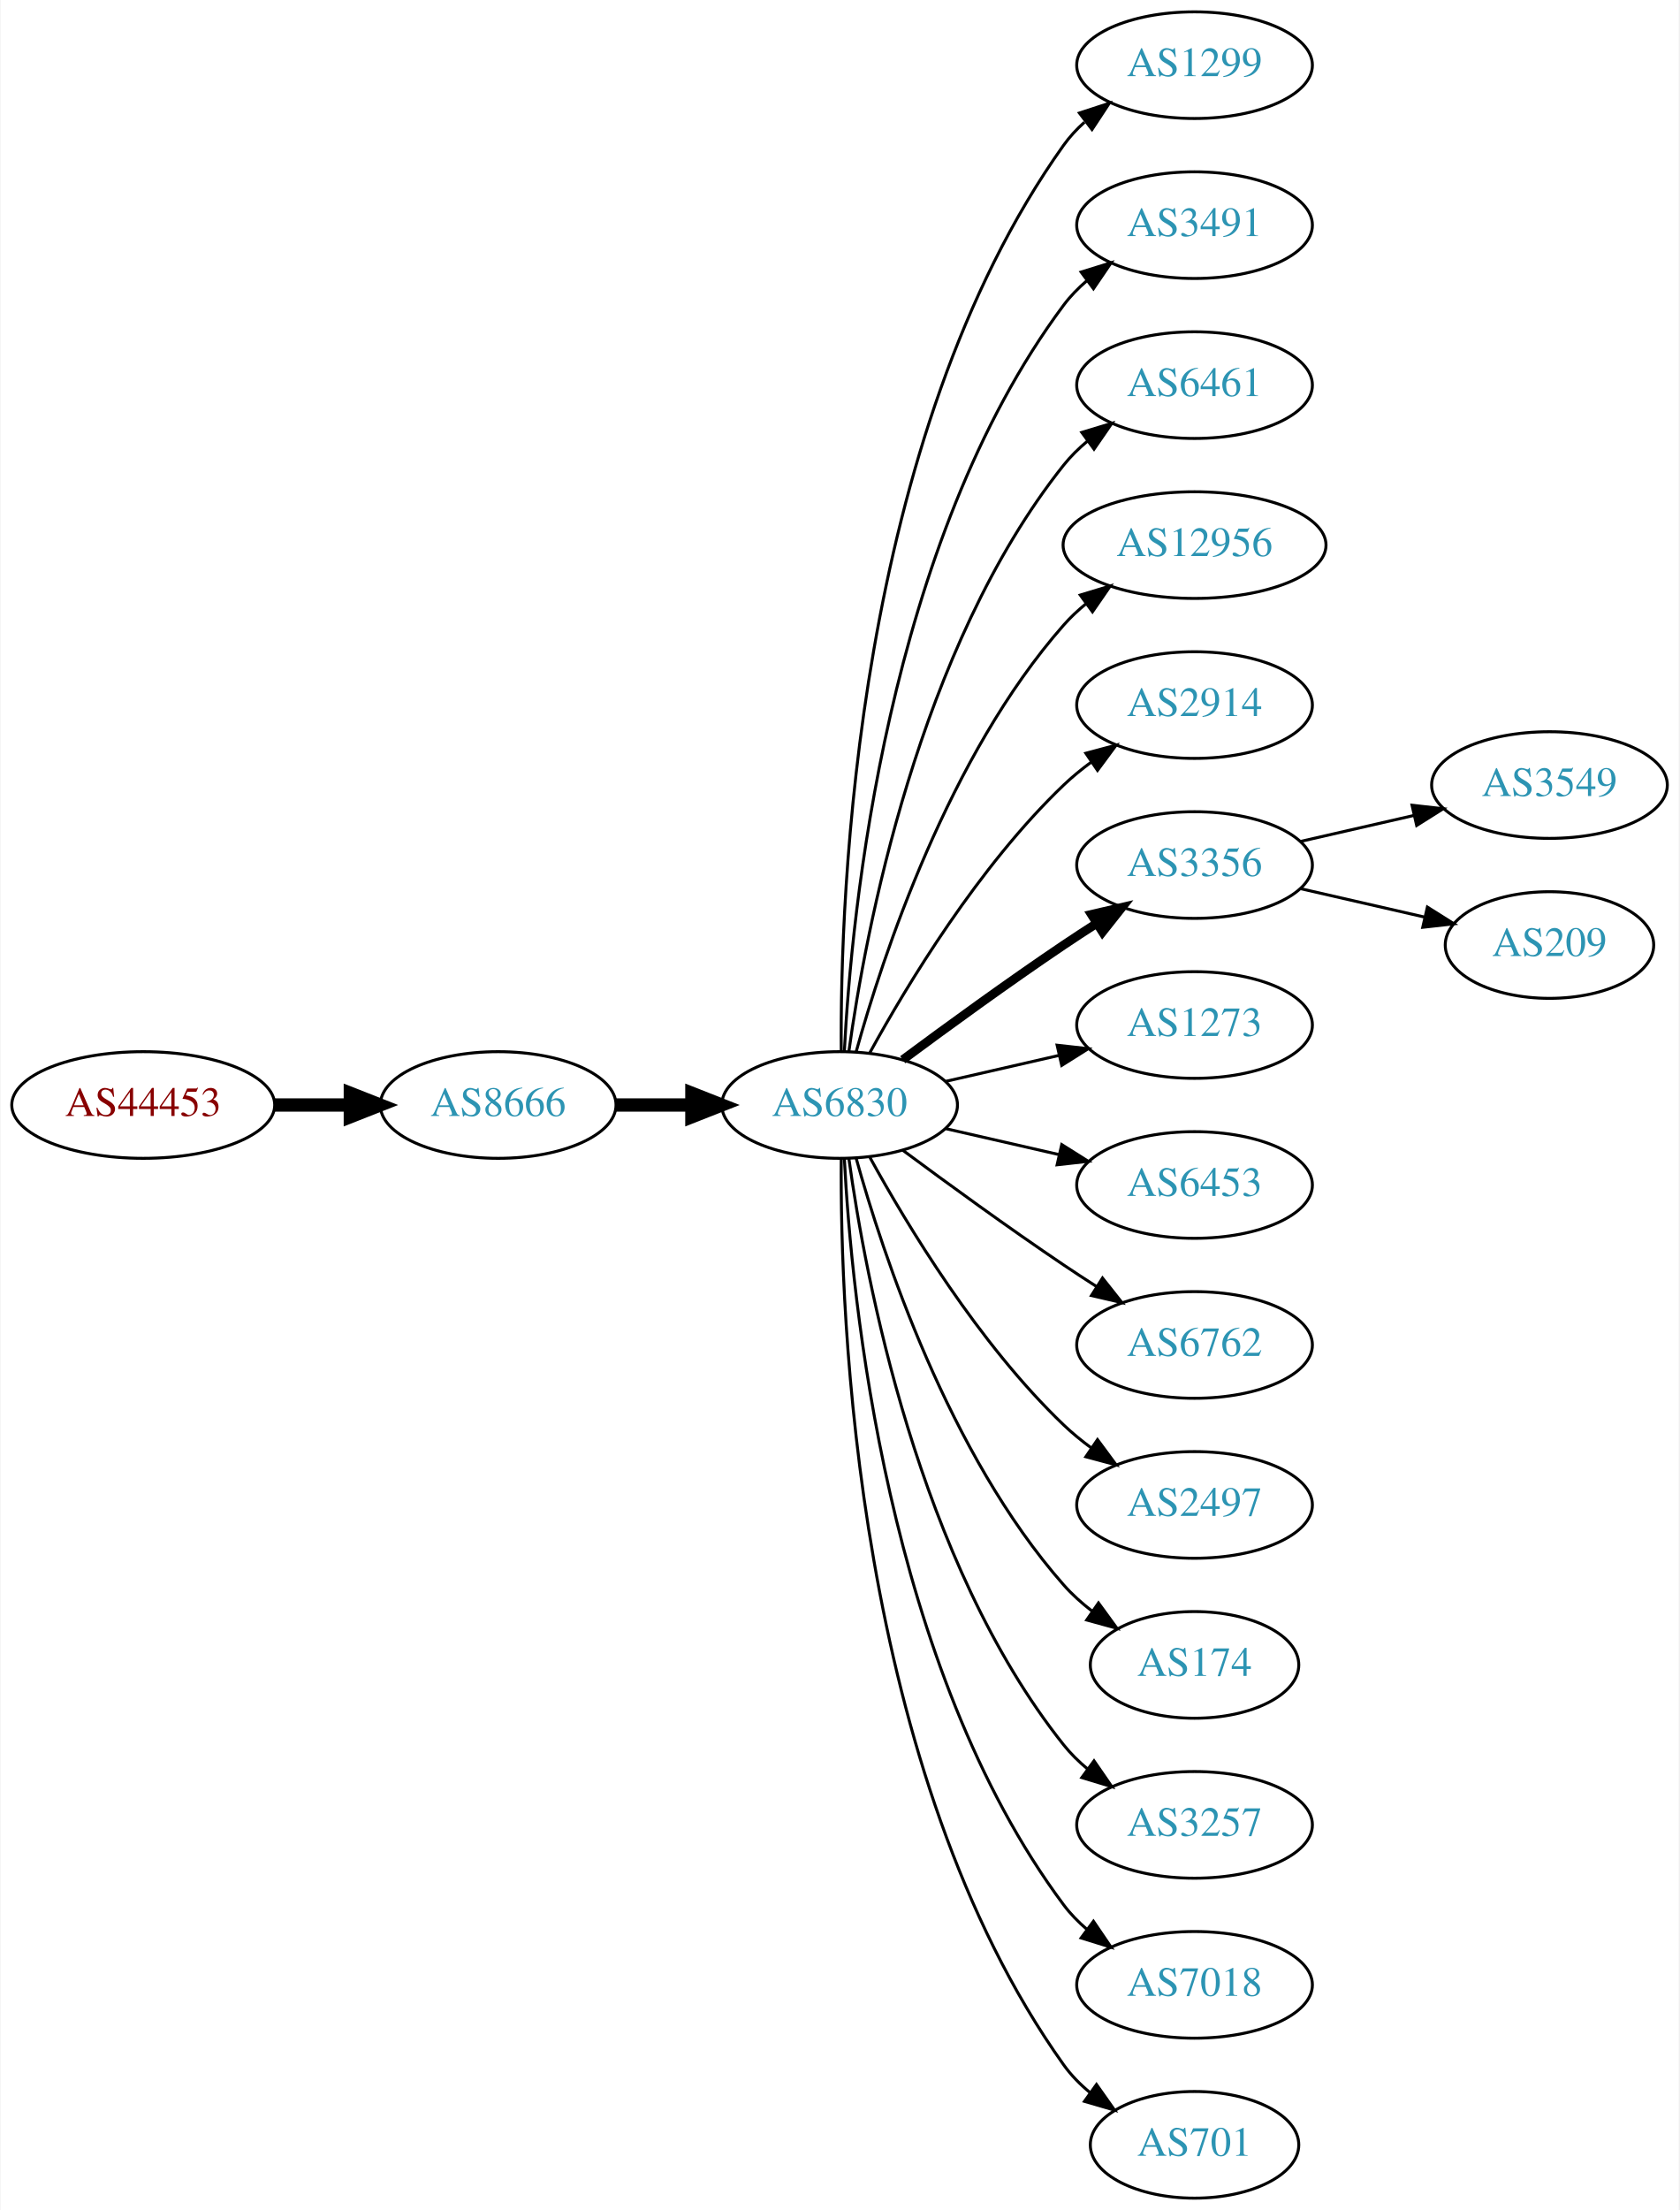
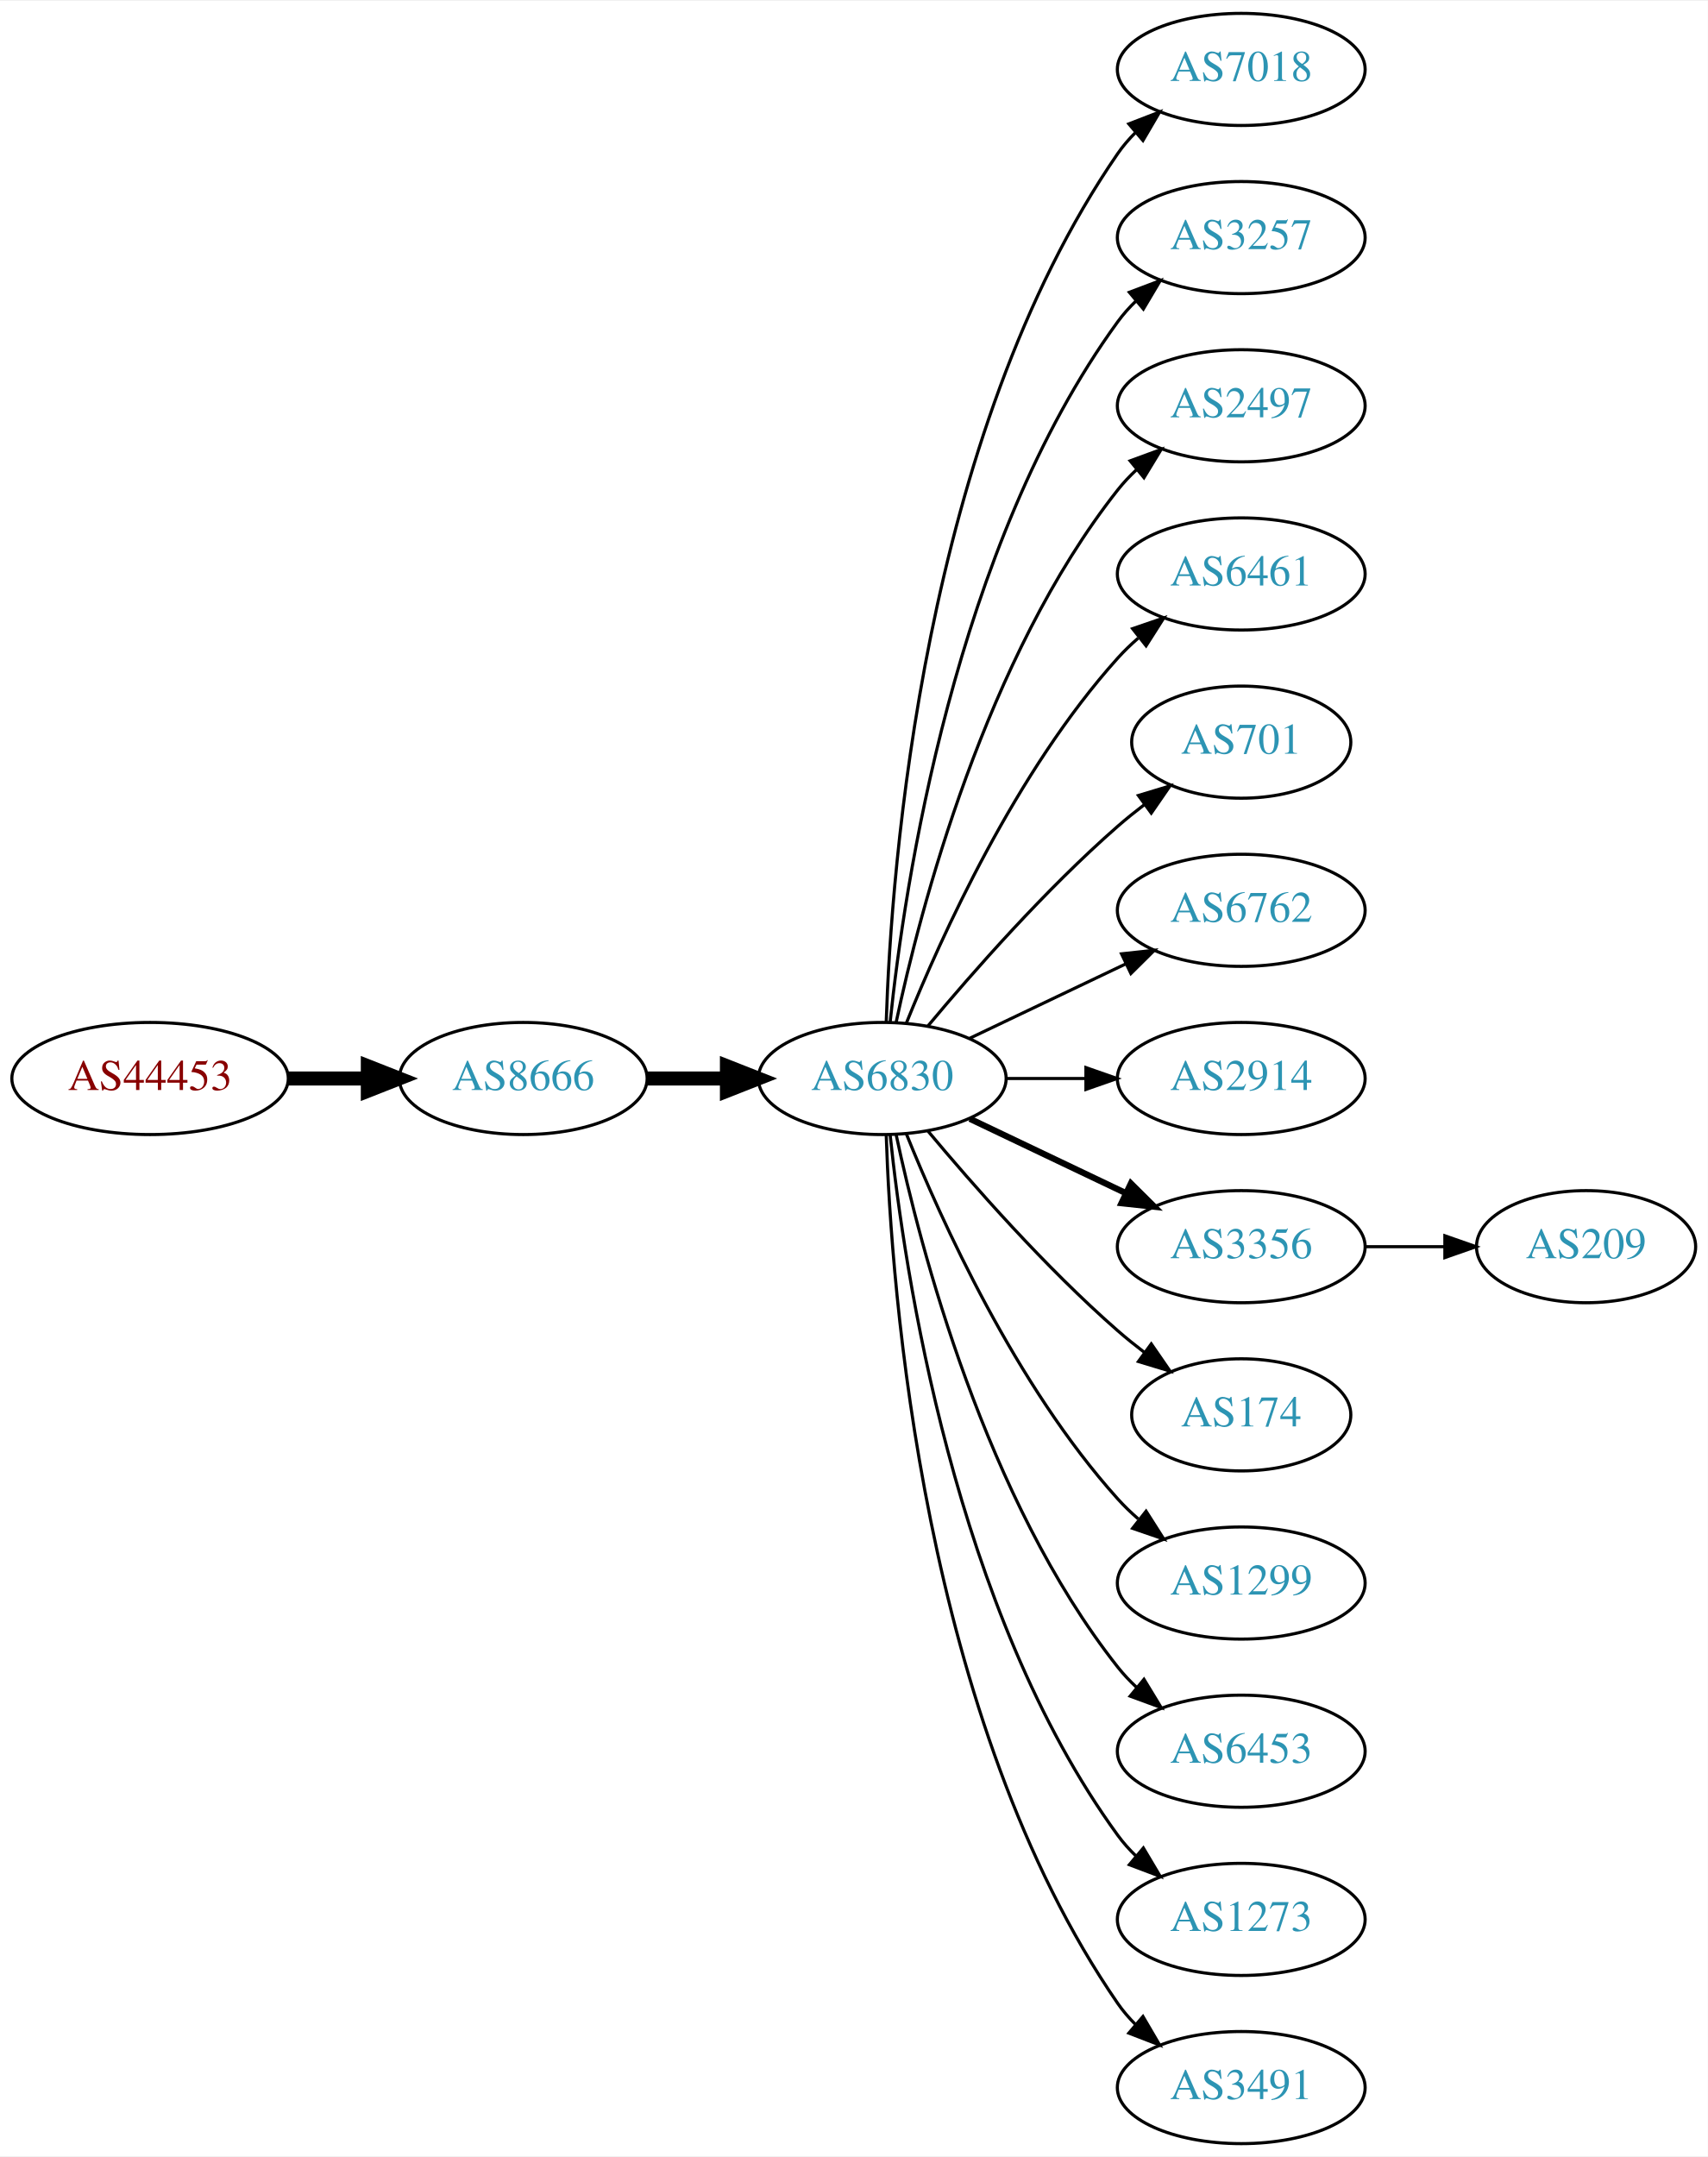
- <svg xmlns="http://www.w3.org/2000/svg" xmlns:xlink="http://www.w3.org/1999/xlink" width="567pt" height="746pt" viewBox="0.00 0.00 566.66 746.00">
-   <g id="graph0" class="graph" transform="scale(1 1) rotate(0) translate(4 742)">
-     <polygon fill="white" stroke="none" points="-4,4 -4,-742 562.663,-742 562.663,4 -4,4" />
+ <svg xmlns="http://www.w3.org/2000/svg" xmlns:xlink="http://www.w3.org/1999/xlink" width="548pt" height="692pt" viewBox="0.00 0.00 548.46 692.00">
+   <g id="graph0" class="graph" transform="scale(1 1) rotate(0) translate(4 688)">
+     <polygon fill="white" stroke="none" points="-4,4 -4,-688 544.465,-688 544.465,4 -4,4" />
    <g id="node1" class="node">
      <g id="a_node1">
        <a xlink:href="/asn/44453" xlink:title="AS44453 ~ interneX GmbH [AT]">
-           <ellipse fill="#ffffff" stroke="black" cx="44.196" cy="-369" rx="44.393" ry="18" />
-           <text text-anchor="middle" x="44.196" y="-365.3" font-family="Times,serif" font-size="14.00" fill="#880000">AS44453</text>
+           <ellipse fill="#ffffff" stroke="black" cx="44.196" cy="-342" rx="44.393" ry="18" />
+           <text text-anchor="middle" x="44.196" y="-338.3" font-family="Times,serif" font-size="14.00" fill="#880000">AS44453</text>
        </a>
      </g>
    </g>
    <g id="node2" class="node">
      <g id="a_node2">
        <a xlink:href="/asn/8666" xlink:title="AS8666 ~ FiberLink GmbH [AT]">
-           <ellipse fill="#ffffff" stroke="black" cx="164.039" cy="-369" rx="39.794" ry="18" />
-           <text text-anchor="middle" x="164.039" y="-365.3" font-family="Times,serif" font-size="14.00" fill="#2c94b3">AS8666</text>
+           <ellipse fill="#ffffff" stroke="black" cx="164.039" cy="-342" rx="39.794" ry="18" />
+           <text text-anchor="middle" x="164.039" y="-338.3" font-family="Times,serif" font-size="14.00" fill="#2c94b3">AS8666</text>
        </a>
      </g>
    </g>
    <g id="edge1" class="edge">
-       <path fill="none" stroke="black" stroke-width="4.5" d="M88.407,-369C96.72,-369 105.482,-369 113.965,-369" />
-       <polygon fill="black" stroke="black" stroke-width="4.5" points="114.123,-372.938 124.123,-369 114.123,-365.063 114.123,-372.938" />
+       <path fill="none" stroke="black" stroke-width="4.5" d="M88.407,-342C96.72,-342 105.482,-342 113.965,-342" />
+       <polygon fill="black" stroke="black" stroke-width="4.5" points="114.123,-345.938 124.123,-342 114.123,-338.063 114.123,-345.938" />
    </g>
    <g id="node3" class="node">
      <g id="a_node3">
        <a xlink:href="/asn/6830" xlink:title="AS6830 ~ LGI-UPC [AT]">
-           <ellipse fill="#ffffff" stroke="black" cx="279.332" cy="-369" rx="39.794" ry="18" />
-           <text text-anchor="middle" x="279.332" y="-365.3" font-family="Times,serif" font-size="14.00" fill="#2c94b3">AS6830</text>
+           <ellipse fill="#ffffff" stroke="black" cx="279.332" cy="-342" rx="39.794" ry="18" />
+           <text text-anchor="middle" x="279.332" y="-338.3" font-family="Times,serif" font-size="14.00" fill="#2c94b3">AS6830</text>
        </a>
      </g>
    </g>
    <g id="edge2" class="edge">
-       <path fill="none" stroke="black" stroke-width="4.5" d="M203.711,-369C211.914,-369 220.678,-369 229.21,-369" />
-       <polygon fill="black" stroke="black" stroke-width="4.5" points="229.449,-372.938 239.449,-369 229.449,-365.063 229.449,-372.938" />
+       <path fill="none" stroke="black" stroke-width="4.5" d="M203.711,-342C211.914,-342 220.678,-342 229.21,-342" />
+       <polygon fill="black" stroke="black" stroke-width="4.5" points="229.449,-345.938 239.449,-342 229.449,-338.063 229.449,-345.938" />
    </g>
    <g id="node4" class="node">
      <g id="a_node4">
-         <a xlink:href="/asn/1299" xlink:title="AS1299 ~ Telia Carrier [EU]">
-           <ellipse fill="#ffffff" stroke="black" cx="399.174" cy="-720" rx="39.794" ry="18" />
-           <text text-anchor="middle" x="399.174" y="-716.3" font-family="Times,serif" font-size="14.00" fill="#2c94b3">AS1299</text>
+         <a xlink:href="/asn/7018" xlink:title="AS7018 ~ AT&amp;T Services, Inc. [US]">
+           <ellipse fill="#ffffff" stroke="black" cx="394.625" cy="-666" rx="39.794" ry="18" />
+           <text text-anchor="middle" x="394.625" y="-662.3" font-family="Times,serif" font-size="14.00" fill="#2c94b3">AS7018</text>
        </a>
      </g>
    </g>
    <g id="edge3" class="edge">
-       <path fill="none" stroke="black" d="M279.88,-387.063C279.461,-439.503 284.615,-594.293 354.978,-693 356.98,-695.809 359.375,-698.388 361.996,-700.743" />
-       <polygon fill="black" stroke="black" points="360.3,-703.852 370.372,-707.139 364.548,-698.288 360.3,-703.852" />
+       <path fill="none" stroke="black" d="M280.611,-360.161C282.209,-409.461 292.359,-548.175 354.978,-639 356.633,-641.401 358.576,-643.656 360.694,-645.76" />
+       <polygon fill="black" stroke="black" points="358.525,-648.51 368.411,-652.322 363.06,-643.177 358.525,-648.51" />
    </g>
    <g id="node5" class="node">
      <g id="a_node5">
-         <a xlink:href="/asn/3491" xlink:title="AS3491 ~ PCCW Global, Inc. [US]">
-           <ellipse fill="#ffffff" stroke="black" cx="399.174" cy="-666" rx="39.794" ry="18" />
-           <text text-anchor="middle" x="399.174" y="-662.3" font-family="Times,serif" font-size="14.00" fill="#2c94b3">AS3491</text>
+         <a xlink:href="/asn/3257" xlink:title="AS3257 ~ GTT [DE]">
+           <ellipse fill="#ffffff" stroke="black" cx="394.625" cy="-612" rx="39.794" ry="18" />
+           <text text-anchor="middle" x="394.625" y="-608.3" font-family="Times,serif" font-size="14.00" fill="#2c94b3">AS3257</text>
        </a>
      </g>
    </g>
    <g id="edge4" class="edge">
-       <path fill="none" stroke="black" d="M280.923,-387.023C283.3,-433.412 295.218,-558.893 354.978,-639 357.226,-642.013 359.917,-644.769 362.844,-647.272" />
-       <polygon fill="black" stroke="black" points="360.875,-650.169 370.995,-653.303 365.039,-644.542 360.875,-650.169" />
+       <path fill="none" stroke="black" d="M281.888,-360.256C286.359,-403.303 302.492,-512.94 354.978,-585 356.695,-587.357 358.682,-589.581 360.831,-591.663" />
+       <polygon fill="black" stroke="black" points="358.695,-594.439 368.606,-598.183 363.193,-589.075 358.695,-594.439" />
    </g>
    <g id="node6" class="node">
      <g id="a_node6">
-         <a xlink:href="/asn/6461" xlink:title="AS6461 ~ Zayo Bandwidth [US]">
-           <ellipse fill="#ffffff" stroke="black" cx="399.174" cy="-612" rx="39.794" ry="18" />
-           <text text-anchor="middle" x="399.174" y="-608.3" font-family="Times,serif" font-size="14.00" fill="#2c94b3">AS6461</text>
+         <a xlink:href="/asn/2497" xlink:title="AS2497 ~ Internet Initiative Japan Inc. [JP]">
+           <ellipse fill="#ffffff" stroke="black" cx="394.625" cy="-558" rx="39.794" ry="18" />
+           <text text-anchor="middle" x="394.625" y="-554.3" font-family="Times,serif" font-size="14.00" fill="#2c94b3">AS2497</text>
        </a>
      </g>
    </g>
    <g id="edge5" class="edge">
-       <path fill="none" stroke="black" d="M282.471,-387.17C287.971,-426.974 305.797,-523.233 354.978,-585 357.319,-587.94 360.074,-590.649 363.04,-593.121" />
-       <polygon fill="black" stroke="black" points="361.105,-596.042 371.246,-599.11 365.232,-590.388 361.105,-596.042" />
+       <path fill="none" stroke="black" d="M283.822,-360.16C291.453,-396.03 312.445,-477.155 354.978,-531 356.785,-533.288 358.838,-535.462 361.033,-537.51" />
+       <polygon fill="black" stroke="black" points="358.944,-540.323 368.893,-543.966 363.387,-534.914 358.944,-540.323" />
    </g>
    <g id="node7" class="node">
      <g id="a_node7">
-         <a xlink:href="/asn/12956" xlink:title="AS12956 ~ TELXIUS [ES]">
-           <ellipse fill="#ffffff" stroke="black" cx="399.174" cy="-558" rx="44.393" ry="18" />
-           <text text-anchor="middle" x="399.174" y="-554.3" font-family="Times,serif" font-size="14.00" fill="#2c94b3">AS12956</text>
+         <a xlink:href="/asn/6461" xlink:title="AS6461 ~ Zayo Bandwidth [US]">
+           <ellipse fill="#ffffff" stroke="black" cx="394.625" cy="-504" rx="39.794" ry="18" />
+           <text text-anchor="middle" x="394.625" y="-500.3" font-family="Times,serif" font-size="14.00" fill="#2c94b3">AS6461</text>
        </a>
      </g>
    </g>
    <g id="edge6" class="edge">
-       <path fill="none" stroke="black" d="M284.904,-386.946C293.81,-418.995 316.094,-486.842 354.978,-531 357.268,-533.601 359.87,-536.038 362.633,-538.301" />
-       <polygon fill="black" stroke="black" points="360.586,-541.14 370.727,-544.208 364.712,-535.485 360.586,-541.14" />
+       <path fill="none" stroke="black" d="M287.079,-359.787C298.13,-387.243 322.184,-440.578 354.978,-477 356.98,-479.224 359.199,-481.363 361.532,-483.397" />
+       <polygon fill="black" stroke="black" points="359.73,-486.433 369.751,-489.873 364.062,-480.935 359.73,-486.433" />
    </g>
    <g id="node8" class="node">
      <g id="a_node8">
-         <a xlink:href="/asn/2914" xlink:title="AS2914 ~ NTT America, Inc. [US]">
-           <ellipse fill="#ffffff" stroke="black" cx="399.174" cy="-504" rx="39.794" ry="18" />
-           <text text-anchor="middle" x="399.174" y="-500.3" font-family="Times,serif" font-size="14.00" fill="#2c94b3">AS2914</text>
+         <a xlink:href="/asn/701" xlink:title="AS701 ~ UUNET [US]">
+           <ellipse fill="#ffffff" stroke="black" cx="394.625" cy="-450" rx="35.194" ry="18" />
+           <text text-anchor="middle" x="394.625" y="-446.3" font-family="Times,serif" font-size="14.00" fill="#2c94b3">AS701</text>
        </a>
      </g>
    </g>
    <g id="edge7" class="edge">
-       <path fill="none" stroke="black" d="M289.573,-386.713C302.118,-409.561 326.295,-449.611 354.978,-477 357.846,-479.739 361.035,-482.347 364.344,-484.785" />
-       <polygon fill="black" stroke="black" points="362.468,-487.742 372.704,-490.477 366.407,-481.956 362.468,-487.742" />
+       <path fill="none" stroke="black" d="M293.962,-358.817C308.244,-375.929 331.791,-402.745 354.978,-423 357.648,-425.332 360.521,-427.648 363.451,-429.886" />
+       <polygon fill="black" stroke="black" points="361.602,-432.87 371.742,-435.939 365.729,-427.216 361.602,-432.87" />
    </g>
    <g id="node9" class="node">
      <g id="a_node9">
-         <a xlink:href="/asn/3356" xlink:title="AS3356 ~ Level 3 Parent, LLC [US]">
-           <ellipse fill="#ffffff" stroke="black" cx="399.174" cy="-450" rx="39.794" ry="18" />
-           <text text-anchor="middle" x="399.174" y="-446.3" font-family="Times,serif" font-size="14.00" fill="#2c94b3">AS3356</text>
+         <a xlink:href="/asn/6762" xlink:title="AS6762 ~ TELECOM ITALIA SPARKLE S.p.A. [IT]">
+           <ellipse fill="#ffffff" stroke="black" cx="394.625" cy="-396" rx="39.794" ry="18" />
+           <text text-anchor="middle" x="394.625" y="-392.3" font-family="Times,serif" font-size="14.00" fill="#2c94b3">AS6762</text>
        </a>
      </g>
    </g>
    <g id="edge8" class="edge">
-       <path fill="none" stroke="black" stroke-width="3" d="M300.662,-384.277C315.524,-395.304 336.269,-410.407 354.978,-423 358.527,-425.389 362.277,-427.839 366.026,-430.242" />
-       <polygon fill="black" stroke="black" stroke-width="3" points="364.352,-433.325 374.674,-435.712 368.094,-427.409 364.352,-433.325" />
+       <path fill="none" stroke="black" d="M307.468,-354.934C322.462,-362.081 341.283,-371.052 357.506,-378.785" />
+       <polygon fill="black" stroke="black" points="356.177,-382.028 366.71,-383.171 359.188,-375.709 356.177,-382.028" />
    </g>
    <g id="node10" class="node">
      <g id="a_node10">
-         <a xlink:href="/asn/1273" xlink:title="AS1273 ~ Vodafone Group PLC [EU]">
-           <ellipse fill="#ffffff" stroke="black" cx="399.174" cy="-396" rx="39.794" ry="18" />
-           <text text-anchor="middle" x="399.174" y="-392.3" font-family="Times,serif" font-size="14.00" fill="#2c94b3">AS1273</text>
+         <a xlink:href="/asn/2914" xlink:title="AS2914 ~ NTT America, Inc. [US]">
+           <ellipse fill="#ffffff" stroke="black" cx="394.625" cy="-342" rx="39.794" ry="18" />
+           <text text-anchor="middle" x="394.625" y="-338.3" font-family="Times,serif" font-size="14.00" fill="#2c94b3">AS2914</text>
        </a>
      </g>
    </g>
    <g id="edge9" class="edge">
-       <path fill="none" stroke="black" d="M315.051,-376.955C327.051,-379.704 340.672,-382.825 353.364,-385.733" />
-       <polygon fill="black" stroke="black" points="352.767,-389.187 363.296,-388.009 354.33,-382.364 352.767,-389.187" />
+       <path fill="none" stroke="black" d="M319.004,-342C327.207,-342 335.971,-342 344.503,-342" />
+       <polygon fill="black" stroke="black" points="344.742,-345.5 354.742,-342 344.742,-338.5 344.742,-345.5" />
    </g>
    <g id="node11" class="node">
      <g id="a_node11">
-         <a xlink:href="/asn/6453" xlink:title="AS6453 ~ TATA COMMUNICATIONS (AMERICA) INC [US]">
-           <ellipse fill="#ffffff" stroke="black" cx="399.174" cy="-342" rx="39.794" ry="18" />
-           <text text-anchor="middle" x="399.174" y="-338.3" font-family="Times,serif" font-size="14.00" fill="#2c94b3">AS6453</text>
+         <a xlink:href="/asn/3356" xlink:title="AS3356 ~ Level 3 Parent, LLC [US]">
+           <ellipse fill="#ffffff" stroke="black" cx="394.625" cy="-288" rx="39.794" ry="18" />
+           <text text-anchor="middle" x="394.625" y="-284.3" font-family="Times,serif" font-size="14.00" fill="#2c94b3">AS3356</text>
        </a>
      </g>
    </g>
    <g id="edge10" class="edge">
-       <path fill="none" stroke="black" d="M315.051,-361.045C327.051,-358.296 340.672,-355.175 353.364,-352.267" />
-       <polygon fill="black" stroke="black" points="354.33,-355.636 363.296,-349.991 352.767,-348.813 354.33,-355.636" />
+       <path fill="none" stroke="black" stroke-width="2" d="M307.468,-329.066C322.462,-321.919 341.283,-312.948 357.506,-305.215" />
+       <polygon fill="black" stroke="black" stroke-width="2" points="359.188,-308.291 366.71,-300.829 356.177,-301.972 359.188,-308.291" />
    </g>
    <g id="node12" class="node">
      <g id="a_node12">
-         <a xlink:href="/asn/6762" xlink:title="AS6762 ~ TELECOM ITALIA SPARKLE S.p.A. [IT]">
-           <ellipse fill="#ffffff" stroke="black" cx="399.174" cy="-288" rx="39.794" ry="18" />
-           <text text-anchor="middle" x="399.174" y="-284.3" font-family="Times,serif" font-size="14.00" fill="#2c94b3">AS6762</text>
+         <a xlink:href="/asn/174" xlink:title="AS174 ~ Cogent Communications [US]">
+           <ellipse fill="#ffffff" stroke="black" cx="394.625" cy="-234" rx="35.194" ry="18" />
+           <text text-anchor="middle" x="394.625" y="-230.3" font-family="Times,serif" font-size="14.00" fill="#2c94b3">AS174</text>
        </a>
      </g>
    </g>
    <g id="edge11" class="edge">
-       <path fill="none" stroke="black" d="M300.662,-353.723C315.524,-342.696 336.269,-327.593 354.978,-315 358.527,-312.611 362.277,-310.161 366.026,-307.758" />
-       <polygon fill="black" stroke="black" points="368.094,-310.591 374.674,-302.288 364.352,-304.675 368.094,-310.591" />
+       <path fill="none" stroke="black" d="M293.962,-325.183C308.244,-308.071 331.791,-281.255 354.978,-261 357.648,-258.668 360.521,-256.352 363.451,-254.114" />
+       <polygon fill="black" stroke="black" points="365.729,-256.784 371.742,-248.061 361.602,-251.13 365.729,-256.784" />
    </g>
    <g id="node13" class="node">
      <g id="a_node13">
-         <a xlink:href="/asn/2497" xlink:title="AS2497 ~ Internet Initiative Japan Inc. [JP]">
-           <ellipse fill="#ffffff" stroke="black" cx="399.174" cy="-234" rx="39.794" ry="18" />
-           <text text-anchor="middle" x="399.174" y="-230.3" font-family="Times,serif" font-size="14.00" fill="#2c94b3">AS2497</text>
+         <a xlink:href="/asn/1299" xlink:title="AS1299 ~ Telia Carrier [EU]">
+           <ellipse fill="#ffffff" stroke="black" cx="394.625" cy="-180" rx="39.794" ry="18" />
+           <text text-anchor="middle" x="394.625" y="-176.3" font-family="Times,serif" font-size="14.00" fill="#2c94b3">AS1299</text>
        </a>
      </g>
    </g>
    <g id="edge12" class="edge">
-       <path fill="none" stroke="black" d="M289.573,-351.287C302.118,-328.439 326.295,-288.389 354.978,-261 357.846,-258.261 361.035,-255.653 364.344,-253.215" />
-       <polygon fill="black" stroke="black" points="366.407,-256.044 372.704,-247.523 362.468,-250.258 366.407,-256.044" />
+       <path fill="none" stroke="black" d="M287.079,-324.213C298.13,-296.757 322.184,-243.422 354.978,-207 356.98,-204.776 359.199,-202.637 361.532,-200.603" />
+       <polygon fill="black" stroke="black" points="364.062,-203.065 369.751,-194.127 359.73,-197.567 364.062,-203.065" />
    </g>
    <g id="node14" class="node">
      <g id="a_node14">
-         <a xlink:href="/asn/174" xlink:title="AS174 ~ Cogent Communications [US]">
-           <ellipse fill="#ffffff" stroke="black" cx="399.174" cy="-180" rx="35.194" ry="18" />
-           <text text-anchor="middle" x="399.174" y="-176.3" font-family="Times,serif" font-size="14.00" fill="#2c94b3">AS174</text>
+         <a xlink:href="/asn/6453" xlink:title="AS6453 ~ TATA COMMUNICATIONS (AMERICA) INC [US]">
+           <ellipse fill="#ffffff" stroke="black" cx="394.625" cy="-126" rx="39.794" ry="18" />
+           <text text-anchor="middle" x="394.625" y="-122.3" font-family="Times,serif" font-size="14.00" fill="#2c94b3">AS6453</text>
        </a>
      </g>
    </g>
    <g id="edge13" class="edge">
-       <path fill="none" stroke="black" d="M284.904,-351.054C293.81,-319.005 316.094,-251.158 354.978,-207 357.805,-203.789 361.107,-200.828 364.602,-198.136" />
-       <polygon fill="black" stroke="black" points="366.736,-200.916 372.977,-192.355 362.759,-195.155 366.736,-200.916" />
+       <path fill="none" stroke="black" d="M283.822,-323.84C291.453,-287.97 312.445,-206.845 354.978,-153 356.785,-150.712 358.838,-148.538 361.033,-146.49" />
+       <polygon fill="black" stroke="black" points="363.387,-149.086 368.893,-140.034 358.944,-143.677 363.387,-149.086" />
    </g>
    <g id="node15" class="node">
      <g id="a_node15">
-         <a xlink:href="/asn/3257" xlink:title="AS3257 ~ GTT [DE]">
-           <ellipse fill="#ffffff" stroke="black" cx="399.174" cy="-126" rx="39.794" ry="18" />
-           <text text-anchor="middle" x="399.174" y="-122.3" font-family="Times,serif" font-size="14.00" fill="#2c94b3">AS3257</text>
+         <a xlink:href="/asn/1273" xlink:title="AS1273 ~ Vodafone Group PLC [EU]">
+           <ellipse fill="#ffffff" stroke="black" cx="394.625" cy="-72" rx="39.794" ry="18" />
+           <text text-anchor="middle" x="394.625" y="-68.3" font-family="Times,serif" font-size="14.00" fill="#2c94b3">AS1273</text>
        </a>
      </g>
    </g>
    <g id="edge14" class="edge">
-       <path fill="none" stroke="black" d="M282.471,-350.83C287.971,-311.026 305.797,-214.767 354.978,-153 357.319,-150.06 360.074,-147.351 363.04,-144.879" />
-       <polygon fill="black" stroke="black" points="365.232,-147.612 371.246,-138.89 361.105,-141.958 365.232,-147.612" />
+       <path fill="none" stroke="black" d="M281.888,-323.744C286.359,-280.697 302.492,-171.06 354.978,-99 356.695,-96.643 358.682,-94.419 360.831,-92.337" />
+       <polygon fill="black" stroke="black" points="363.193,-94.925 368.606,-85.817 358.695,-89.561 363.193,-94.925" />
    </g>
    <g id="node16" class="node">
      <g id="a_node16">
-         <a xlink:href="/asn/7018" xlink:title="AS7018 ~ AT&amp;T Services, Inc. [US]">
-           <ellipse fill="#ffffff" stroke="black" cx="399.174" cy="-72" rx="39.794" ry="18" />
-           <text text-anchor="middle" x="399.174" y="-68.3" font-family="Times,serif" font-size="14.00" fill="#2c94b3">AS7018</text>
+         <a xlink:href="/asn/3491" xlink:title="AS3491 ~ PCCW Global, Inc. [US]">
+           <ellipse fill="#ffffff" stroke="black" cx="394.625" cy="-18" rx="39.794" ry="18" />
+           <text text-anchor="middle" x="394.625" y="-14.3" font-family="Times,serif" font-size="14.00" fill="#2c94b3">AS3491</text>
        </a>
      </g>
    </g>
    <g id="edge15" class="edge">
-       <path fill="none" stroke="black" d="M280.923,-350.977C283.3,-304.588 295.218,-179.107 354.978,-99 357.226,-95.987 359.917,-93.231 362.844,-90.728" />
-       <polygon fill="black" stroke="black" points="365.039,-93.459 370.995,-84.697 360.875,-87.831 365.039,-93.459" />
+       <path fill="none" stroke="black" d="M280.611,-323.839C282.209,-274.539 292.359,-135.825 354.978,-45 356.633,-42.599 358.576,-40.344 360.694,-38.24" />
+       <polygon fill="black" stroke="black" points="363.06,-40.823 368.411,-31.678 358.525,-35.49 363.06,-40.823" />
    </g>
    <g id="node17" class="node">
      <g id="a_node17">
-         <a xlink:href="/asn/701" xlink:title="AS701 ~ UUNET [US]">
-           <ellipse fill="#ffffff" stroke="black" cx="399.174" cy="-18" rx="35.194" ry="18" />
-           <text text-anchor="middle" x="399.174" y="-14.3" font-family="Times,serif" font-size="14.00" fill="#2c94b3">AS701</text>
+         <a xlink:href="/asn/209" xlink:title="AS209 ~ CenturyLink Communications, LLC [US]">
+           <ellipse fill="#ffffff" stroke="black" cx="505.368" cy="-288" rx="35.194" ry="18" />
+           <text text-anchor="middle" x="505.368" y="-284.3" font-family="Times,serif" font-size="14.00" fill="#2c94b3">AS209</text>
        </a>
      </g>
    </g>
    <g id="edge16" class="edge">
-       <path fill="none" stroke="black" d="M279.88,-350.937C279.461,-298.497 284.615,-143.707 354.978,-45 357.461,-41.516 360.549,-38.385 363.923,-35.598" />
-       <polygon fill="black" stroke="black" points="366.062,-38.371 372.168,-29.713 361.995,-32.673 366.062,-38.371" />
-     </g>
-     <g id="node18" class="node">
-       <g id="a_node18">
-         <a xlink:href="/asn/3549" xlink:title="AS3549 ~ Level 3 Parent, LLC [US]">
-           <ellipse fill="#ffffff" stroke="black" cx="519.017" cy="-477" rx="39.794" ry="18" />
-           <text text-anchor="middle" x="519.017" y="-473.3" font-family="Times,serif" font-size="14.00" fill="#2c94b3">AS3549</text>
-         </a>
-       </g>
-     </g>
-     <g id="edge17" class="edge">
-       <path fill="none" stroke="black" d="M434.893,-457.955C446.893,-460.704 460.514,-463.825 473.207,-466.733" />
-       <polygon fill="black" stroke="black" points="472.609,-470.187 483.138,-469.009 474.173,-463.364 472.609,-470.187" />
-     </g>
-     <g id="node19" class="node">
-       <g id="a_node19">
-         <a xlink:href="/asn/209" xlink:title="AS209 ~ CenturyLink Communications, LLC [US]">
-           <ellipse fill="#ffffff" stroke="black" cx="519.017" cy="-423" rx="35.194" ry="18" />
-           <text text-anchor="middle" x="519.017" y="-419.3" font-family="Times,serif" font-size="14.00" fill="#2c94b3">AS209</text>
-         </a>
-       </g>
-     </g>
-     <g id="edge18" class="edge">
-       <path fill="none" stroke="black" d="M434.893,-442.045C447.986,-439.045 463.008,-435.604 476.649,-432.478" />
-       <polygon fill="black" stroke="black" points="477.79,-435.807 486.756,-430.162 476.227,-428.984 477.79,-435.807" />
+       <path fill="none" stroke="black" d="M434.576,-288C442.808,-288 451.554,-288 459.97,-288" />
+       <polygon fill="black" stroke="black" points="460.016,-291.5 470.016,-288 460.016,-284.5 460.016,-291.5" />
    </g>
  </g>
</svg>
